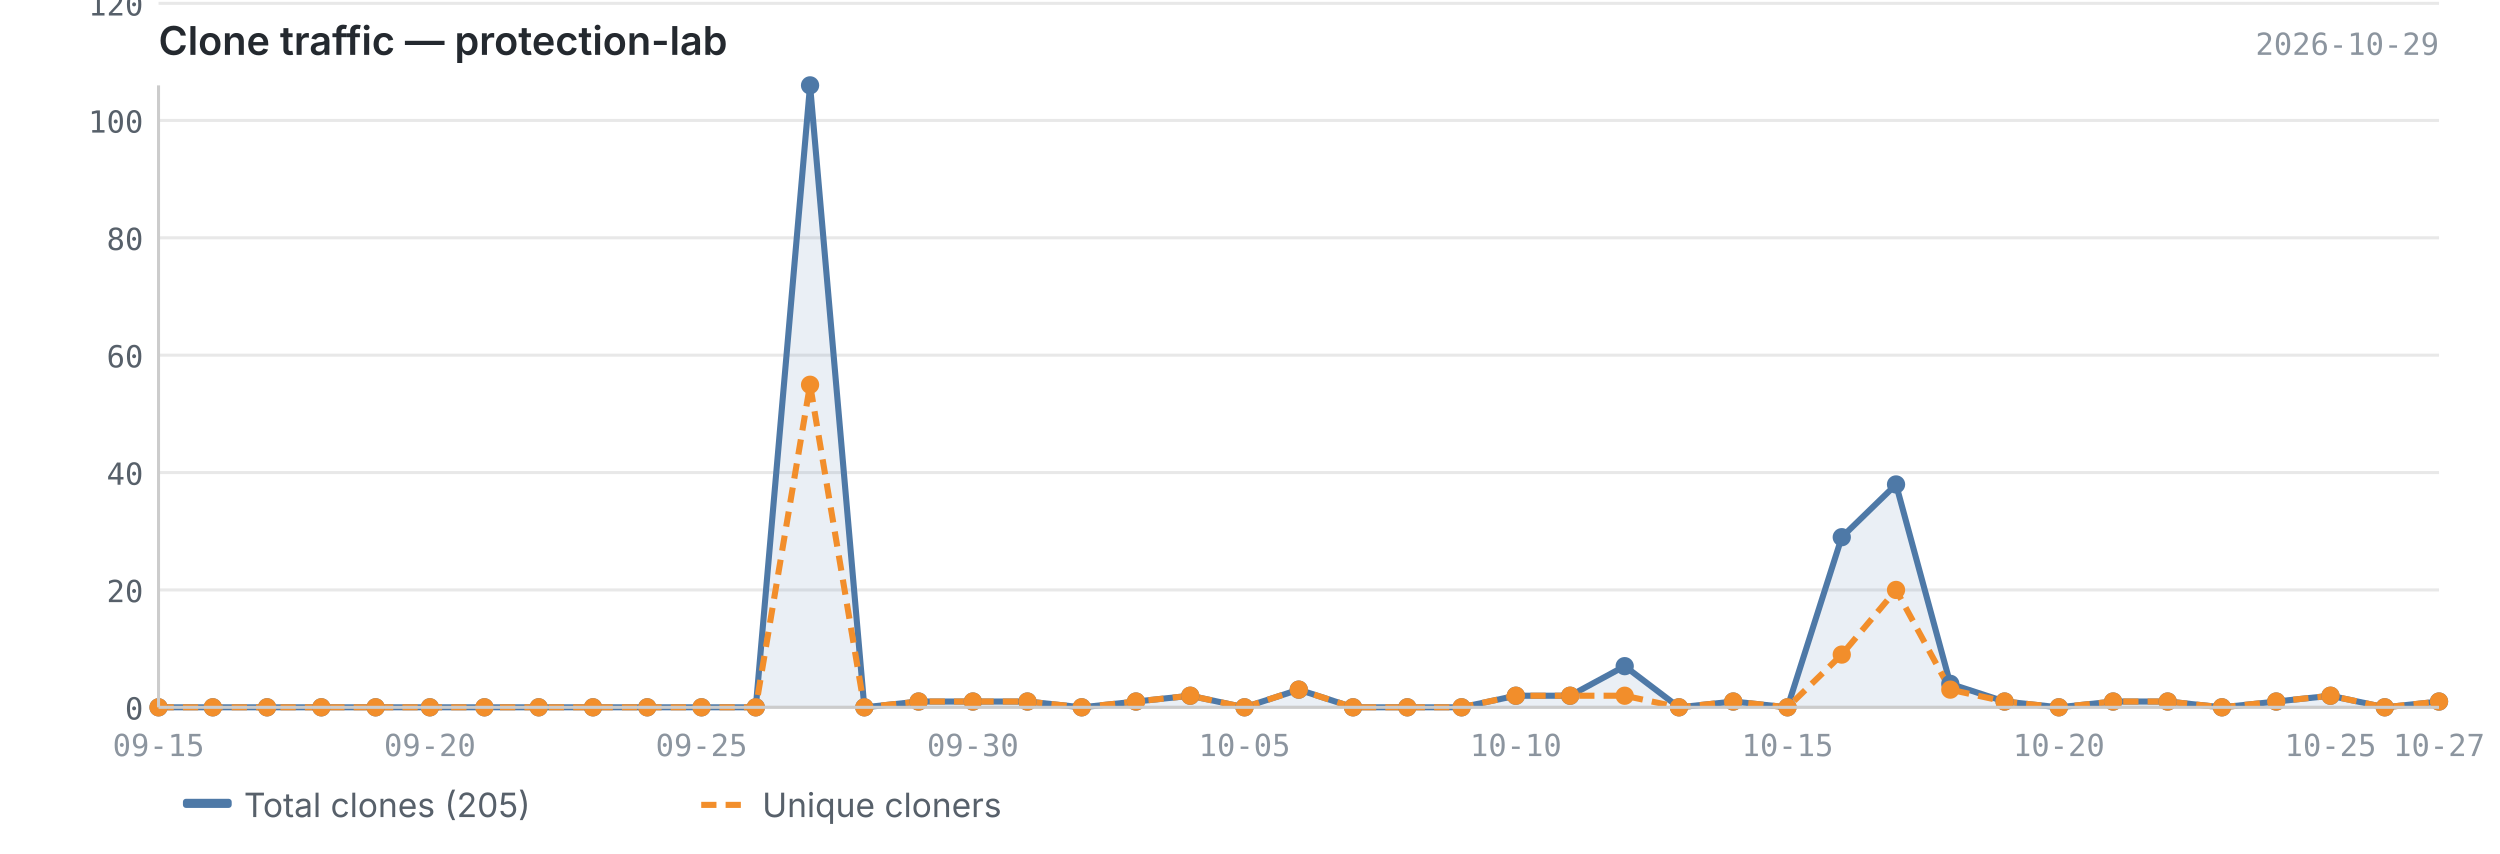
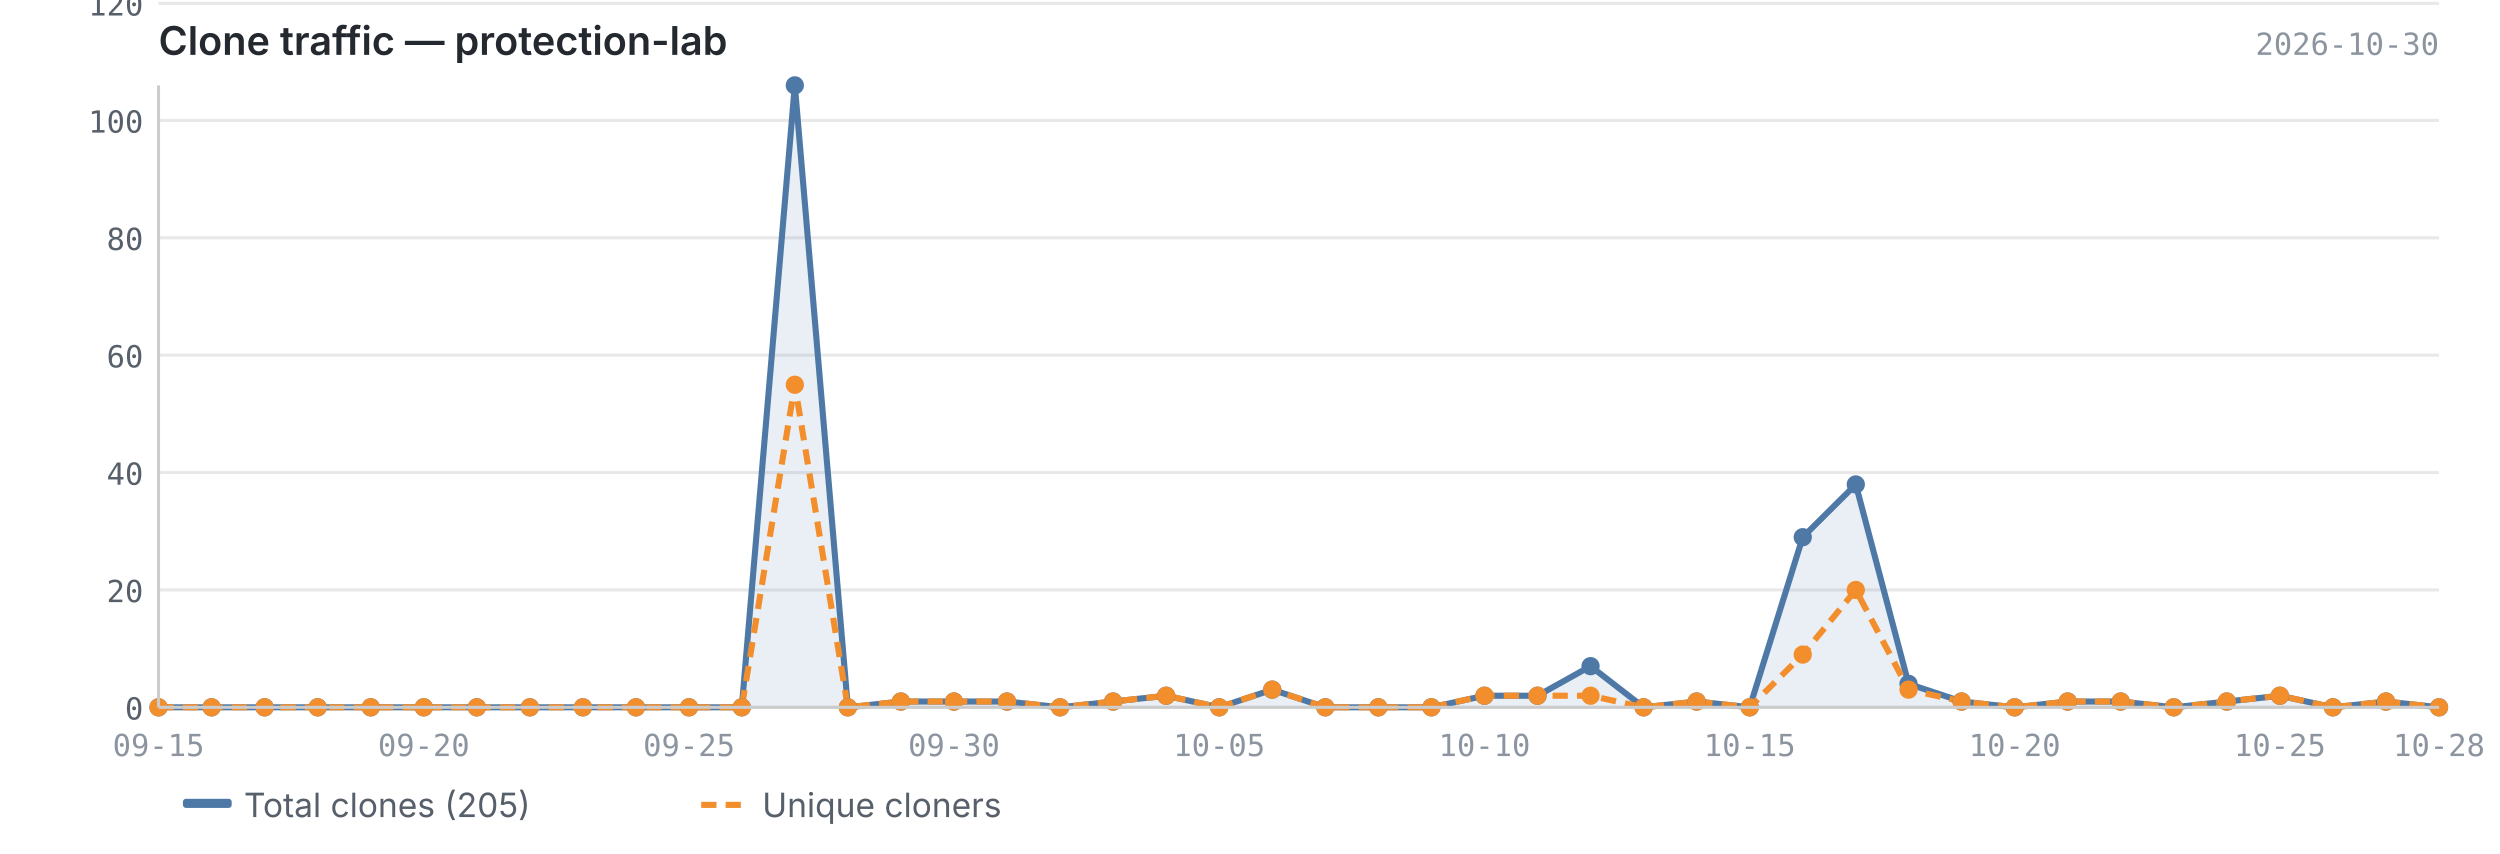
<svg xmlns="http://www.w3.org/2000/svg" viewBox="0 0 820 280" width="820" height="280">
  <text x="52" y="18" font-size="13" font-weight="600" fill="#24292f" font-family="-apple-system, BlinkMacSystemFont, 'Segoe UI', sans-serif">Clone traffic — protection-lab</text>
-   <text x="800" y="18" font-size="10" fill="#8c959f" font-family="ui-monospace, SFMono-Regular, 'SF Mono', Menlo, monospace" text-anchor="end">2026-10-29</text>
+   <text x="800" y="18" font-size="10" fill="#8c959f" font-family="ui-monospace, SFMono-Regular, 'SF Mono', Menlo, monospace" text-anchor="end">2026-10-30</text>
  <line x1="52" y1="232.0" x2="800" y2="232.0" stroke="#e8e8e8" stroke-width="1" />
  <line x1="52" y1="193.5" x2="800" y2="193.5" stroke="#e8e8e8" stroke-width="1" />
  <line x1="52" y1="155.0" x2="800" y2="155.0" stroke="#e8e8e8" stroke-width="1" />
  <line x1="52" y1="116.5" x2="800" y2="116.5" stroke="#e8e8e8" stroke-width="1" />
  <line x1="52" y1="78.0" x2="800" y2="78.0" stroke="#e8e8e8" stroke-width="1" />
  <line x1="52" y1="39.5" x2="800" y2="39.5" stroke="#e8e8e8" stroke-width="1" />
  <line x1="52" y1="1.1" x2="800" y2="1.1" stroke="#e8e8e8" stroke-width="1" />
-   <path d="M52.0,232.0 L52.0,232.0 L69.8,232.0 L87.6,232.0 L105.4,232.0 L123.2,232.0 L141.0,232.0 L158.9,232.0 L176.7,232.0 L194.5,232.0 L212.3,232.0 L230.1,232.0 L247.9,232.0 L265.7,28.0 L283.5,232.0 L301.3,230.1 L319.1,230.1 L337.0,230.1 L354.8,232.0 L372.6,230.1 L390.4,228.2 L408.2,232.0 L426.0,226.2 L443.8,232.0 L461.6,232.0 L479.4,232.0 L497.2,228.2 L515.0,228.2 L532.9,218.5 L550.7,232.0 L568.5,230.1 L586.3,232.0 L604.1,176.2 L621.9,158.9 L639.7,224.3 L657.5,230.1 L675.3,232.0 L693.1,230.1 L711.0,230.1 L728.8,232.0 L746.6,230.1 L764.4,228.2 L782.2,232.0 L800.0,230.1 L800.0,232.0 L52.0,232.0Z" fill="#4e79a7" opacity="0.12" />
-   <polyline points="52.0,232.0 69.8,232.0 87.6,232.0 105.4,232.0 123.2,232.0 141.0,232.0 158.9,232.0 176.7,232.0 194.5,232.0 212.3,232.0 230.1,232.0 247.9,232.0 265.7,28.0 283.5,232.0 301.3,230.1 319.1,230.1 337.0,230.1 354.8,232.0 372.6,230.1 390.4,228.2 408.2,232.0 426.0,226.2 443.8,232.0 461.6,232.0 479.4,232.0 497.2,228.2 515.0,228.2 532.9,218.5 550.7,232.0 568.5,230.1 586.3,232.0 604.1,176.2 621.9,158.9 639.7,224.3 657.5,230.1 675.3,232.0 693.1,230.1 711.0,230.1 728.8,232.0 746.6,230.1 764.4,228.2 782.2,232.0 800.0,230.1" fill="none" stroke="#4e79a7" stroke-width="2" stroke-linejoin="round" />
-   <polyline points="52.0,232.0 69.8,232.0 87.6,232.0 105.4,232.0 123.2,232.0 141.0,232.0 158.9,232.0 176.7,232.0 194.5,232.0 212.3,232.0 230.1,232.0 247.9,232.0 265.7,126.2 283.5,232.0 301.3,230.1 319.1,230.1 337.0,230.1 354.8,232.0 372.6,230.1 390.4,228.2 408.2,232.0 426.0,226.2 443.8,232.0 461.6,232.0 479.4,232.0 497.2,228.2 515.0,228.2 532.9,228.2 550.7,232.0 568.5,230.1 586.3,232.0 604.1,214.7 621.9,193.5 639.7,226.2 657.5,230.1 675.3,232.0 693.1,230.1 711.0,230.1 728.8,232.0 746.6,230.1 764.4,228.2 782.2,232.0 800.0,230.1" fill="none" stroke="#f28e2b" stroke-width="2" stroke-linejoin="round" stroke-dasharray="5,3" />
+   <path d="M52.0,232.0 L52.0,232.0 L69.4,232.0 L86.8,232.0 L104.2,232.0 L121.6,232.0 L139.0,232.0 L156.4,232.0 L173.8,232.0 L191.2,232.0 L208.6,232.0 L226.0,232.0 L243.3,232.0 L260.7,28.0 L278.1,232.0 L295.5,230.1 L312.9,230.1 L330.3,230.1 L347.7,232.0 L365.1,230.1 L382.5,228.2 L399.9,232.0 L417.3,226.2 L434.7,232.0 L452.1,232.0 L469.5,232.0 L486.9,228.2 L504.3,228.2 L521.7,218.5 L539.1,232.0 L556.5,230.1 L573.9,232.0 L591.3,176.2 L608.7,158.9 L626.0,224.3 L643.4,230.1 L660.8,232.0 L678.2,230.1 L695.6,230.1 L713.0,232.0 L730.4,230.1 L747.8,228.2 L765.2,232.0 L782.6,230.1 L800.0,232.0 L800.0,232.0 L52.0,232.0Z" fill="#4e79a7" opacity="0.12" />
+   <polyline points="52.0,232.0 69.4,232.0 86.8,232.0 104.2,232.0 121.6,232.0 139.0,232.0 156.4,232.0 173.8,232.0 191.2,232.0 208.6,232.0 226.0,232.0 243.3,232.0 260.7,28.0 278.1,232.0 295.5,230.1 312.9,230.1 330.3,230.1 347.7,232.0 365.1,230.1 382.5,228.2 399.9,232.0 417.3,226.2 434.7,232.0 452.1,232.0 469.5,232.0 486.9,228.2 504.3,228.2 521.7,218.5 539.1,232.0 556.5,230.1 573.9,232.0 591.3,176.2 608.7,158.9 626.0,224.3 643.4,230.1 660.8,232.0 678.2,230.1 695.6,230.1 713.0,232.0 730.4,230.1 747.8,228.2 765.2,232.0 782.6,230.1 800.0,232.0" fill="none" stroke="#4e79a7" stroke-width="2" stroke-linejoin="round" />
+   <polyline points="52.0,232.0 69.4,232.0 86.8,232.0 104.2,232.0 121.6,232.0 139.0,232.0 156.4,232.0 173.8,232.0 191.2,232.0 208.6,232.0 226.0,232.0 243.3,232.0 260.7,126.2 278.1,232.0 295.5,230.1 312.9,230.1 330.3,230.1 347.7,232.0 365.1,230.1 382.5,228.2 399.9,232.0 417.3,226.2 434.7,232.0 452.1,232.0 469.5,232.0 486.9,228.2 504.3,228.2 521.7,228.2 539.1,232.0 556.5,230.1 573.9,232.0 591.3,214.7 608.7,193.5 626.0,226.2 643.4,230.1 660.8,232.0 678.2,230.1 695.6,230.1 713.0,232.0 730.4,230.1 747.8,228.2 765.2,232.0 782.6,230.1 800.0,232.0" fill="none" stroke="#f28e2b" stroke-width="2" stroke-linejoin="round" stroke-dasharray="5,3" />
  <circle cx="52.0" cy="232.0" r="3" fill="#4e79a7" />
-   <circle cx="69.8" cy="232.0" r="3" fill="#4e79a7" />
-   <circle cx="87.6" cy="232.0" r="3" fill="#4e79a7" />
-   <circle cx="105.4" cy="232.0" r="3" fill="#4e79a7" />
-   <circle cx="123.2" cy="232.0" r="3" fill="#4e79a7" />
-   <circle cx="141.0" cy="232.0" r="3" fill="#4e79a7" />
-   <circle cx="158.9" cy="232.0" r="3" fill="#4e79a7" />
-   <circle cx="176.7" cy="232.0" r="3" fill="#4e79a7" />
-   <circle cx="194.5" cy="232.0" r="3" fill="#4e79a7" />
-   <circle cx="212.3" cy="232.0" r="3" fill="#4e79a7" />
-   <circle cx="230.1" cy="232.0" r="3" fill="#4e79a7" />
-   <circle cx="247.9" cy="232.0" r="3" fill="#4e79a7" />
-   <circle cx="265.7" cy="28.0" r="3" fill="#4e79a7" />
-   <circle cx="283.5" cy="232.0" r="3" fill="#4e79a7" />
-   <circle cx="301.3" cy="230.1" r="3" fill="#4e79a7" />
-   <circle cx="319.1" cy="230.1" r="3" fill="#4e79a7" />
-   <circle cx="337.0" cy="230.1" r="3" fill="#4e79a7" />
-   <circle cx="354.8" cy="232.0" r="3" fill="#4e79a7" />
-   <circle cx="372.6" cy="230.1" r="3" fill="#4e79a7" />
-   <circle cx="390.4" cy="228.2" r="3" fill="#4e79a7" />
-   <circle cx="408.2" cy="232.0" r="3" fill="#4e79a7" />
-   <circle cx="426.0" cy="226.2" r="3" fill="#4e79a7" />
-   <circle cx="443.8" cy="232.0" r="3" fill="#4e79a7" />
-   <circle cx="461.6" cy="232.0" r="3" fill="#4e79a7" />
-   <circle cx="479.4" cy="232.0" r="3" fill="#4e79a7" />
-   <circle cx="497.2" cy="228.2" r="3" fill="#4e79a7" />
-   <circle cx="515.0" cy="228.2" r="3" fill="#4e79a7" />
-   <circle cx="532.9" cy="218.5" r="3" fill="#4e79a7" />
-   <circle cx="550.7" cy="232.0" r="3" fill="#4e79a7" />
-   <circle cx="568.5" cy="230.1" r="3" fill="#4e79a7" />
-   <circle cx="586.3" cy="232.0" r="3" fill="#4e79a7" />
-   <circle cx="604.1" cy="176.2" r="3" fill="#4e79a7" />
-   <circle cx="621.9" cy="158.9" r="3" fill="#4e79a7" />
-   <circle cx="639.7" cy="224.3" r="3" fill="#4e79a7" />
-   <circle cx="657.5" cy="230.1" r="3" fill="#4e79a7" />
-   <circle cx="675.3" cy="232.0" r="3" fill="#4e79a7" />
-   <circle cx="693.1" cy="230.1" r="3" fill="#4e79a7" />
-   <circle cx="711.0" cy="230.1" r="3" fill="#4e79a7" />
-   <circle cx="728.8" cy="232.0" r="3" fill="#4e79a7" />
-   <circle cx="746.6" cy="230.1" r="3" fill="#4e79a7" />
-   <circle cx="764.4" cy="228.2" r="3" fill="#4e79a7" />
-   <circle cx="782.2" cy="232.0" r="3" fill="#4e79a7" />
-   <circle cx="800.0" cy="230.1" r="3" fill="#4e79a7" />
+   <circle cx="69.4" cy="232.0" r="3" fill="#4e79a7" />
+   <circle cx="86.8" cy="232.0" r="3" fill="#4e79a7" />
+   <circle cx="104.2" cy="232.0" r="3" fill="#4e79a7" />
+   <circle cx="121.6" cy="232.0" r="3" fill="#4e79a7" />
+   <circle cx="139.0" cy="232.0" r="3" fill="#4e79a7" />
+   <circle cx="156.4" cy="232.0" r="3" fill="#4e79a7" />
+   <circle cx="173.8" cy="232.0" r="3" fill="#4e79a7" />
+   <circle cx="191.2" cy="232.0" r="3" fill="#4e79a7" />
+   <circle cx="208.6" cy="232.0" r="3" fill="#4e79a7" />
+   <circle cx="226.0" cy="232.0" r="3" fill="#4e79a7" />
+   <circle cx="243.3" cy="232.0" r="3" fill="#4e79a7" />
+   <circle cx="260.7" cy="28.0" r="3" fill="#4e79a7" />
+   <circle cx="278.1" cy="232.0" r="3" fill="#4e79a7" />
+   <circle cx="295.5" cy="230.1" r="3" fill="#4e79a7" />
+   <circle cx="312.9" cy="230.1" r="3" fill="#4e79a7" />
+   <circle cx="330.3" cy="230.1" r="3" fill="#4e79a7" />
+   <circle cx="347.7" cy="232.0" r="3" fill="#4e79a7" />
+   <circle cx="365.1" cy="230.1" r="3" fill="#4e79a7" />
+   <circle cx="382.5" cy="228.2" r="3" fill="#4e79a7" />
+   <circle cx="399.9" cy="232.0" r="3" fill="#4e79a7" />
+   <circle cx="417.3" cy="226.2" r="3" fill="#4e79a7" />
+   <circle cx="434.7" cy="232.0" r="3" fill="#4e79a7" />
+   <circle cx="452.1" cy="232.0" r="3" fill="#4e79a7" />
+   <circle cx="469.5" cy="232.0" r="3" fill="#4e79a7" />
+   <circle cx="486.9" cy="228.2" r="3" fill="#4e79a7" />
+   <circle cx="504.3" cy="228.2" r="3" fill="#4e79a7" />
+   <circle cx="521.7" cy="218.5" r="3" fill="#4e79a7" />
+   <circle cx="539.1" cy="232.0" r="3" fill="#4e79a7" />
+   <circle cx="556.5" cy="230.1" r="3" fill="#4e79a7" />
+   <circle cx="573.9" cy="232.0" r="3" fill="#4e79a7" />
+   <circle cx="591.3" cy="176.2" r="3" fill="#4e79a7" />
+   <circle cx="608.7" cy="158.9" r="3" fill="#4e79a7" />
+   <circle cx="626.0" cy="224.3" r="3" fill="#4e79a7" />
+   <circle cx="643.4" cy="230.1" r="3" fill="#4e79a7" />
+   <circle cx="660.8" cy="232.0" r="3" fill="#4e79a7" />
+   <circle cx="678.2" cy="230.1" r="3" fill="#4e79a7" />
+   <circle cx="695.6" cy="230.1" r="3" fill="#4e79a7" />
+   <circle cx="713.0" cy="232.0" r="3" fill="#4e79a7" />
+   <circle cx="730.4" cy="230.1" r="3" fill="#4e79a7" />
+   <circle cx="747.8" cy="228.2" r="3" fill="#4e79a7" />
+   <circle cx="765.2" cy="232.0" r="3" fill="#4e79a7" />
+   <circle cx="782.6" cy="230.1" r="3" fill="#4e79a7" />
+   <circle cx="800.0" cy="232.0" r="3" fill="#4e79a7" />
  <circle cx="52.0" cy="232.0" r="3" fill="#f28e2b" />
-   <circle cx="69.8" cy="232.0" r="3" fill="#f28e2b" />
-   <circle cx="87.6" cy="232.0" r="3" fill="#f28e2b" />
-   <circle cx="105.4" cy="232.0" r="3" fill="#f28e2b" />
-   <circle cx="123.2" cy="232.0" r="3" fill="#f28e2b" />
-   <circle cx="141.0" cy="232.0" r="3" fill="#f28e2b" />
-   <circle cx="158.9" cy="232.0" r="3" fill="#f28e2b" />
-   <circle cx="176.7" cy="232.0" r="3" fill="#f28e2b" />
-   <circle cx="194.5" cy="232.0" r="3" fill="#f28e2b" />
-   <circle cx="212.3" cy="232.0" r="3" fill="#f28e2b" />
-   <circle cx="230.1" cy="232.0" r="3" fill="#f28e2b" />
-   <circle cx="247.9" cy="232.0" r="3" fill="#f28e2b" />
-   <circle cx="265.7" cy="126.2" r="3" fill="#f28e2b" />
-   <circle cx="283.5" cy="232.0" r="3" fill="#f28e2b" />
-   <circle cx="301.3" cy="230.1" r="3" fill="#f28e2b" />
-   <circle cx="319.1" cy="230.1" r="3" fill="#f28e2b" />
-   <circle cx="337.0" cy="230.1" r="3" fill="#f28e2b" />
-   <circle cx="354.8" cy="232.0" r="3" fill="#f28e2b" />
-   <circle cx="372.6" cy="230.1" r="3" fill="#f28e2b" />
-   <circle cx="390.4" cy="228.2" r="3" fill="#f28e2b" />
-   <circle cx="408.2" cy="232.0" r="3" fill="#f28e2b" />
-   <circle cx="426.0" cy="226.2" r="3" fill="#f28e2b" />
-   <circle cx="443.8" cy="232.0" r="3" fill="#f28e2b" />
-   <circle cx="461.6" cy="232.0" r="3" fill="#f28e2b" />
-   <circle cx="479.4" cy="232.0" r="3" fill="#f28e2b" />
-   <circle cx="497.2" cy="228.2" r="3" fill="#f28e2b" />
-   <circle cx="515.0" cy="228.2" r="3" fill="#f28e2b" />
-   <circle cx="532.9" cy="228.2" r="3" fill="#f28e2b" />
-   <circle cx="550.7" cy="232.0" r="3" fill="#f28e2b" />
-   <circle cx="568.5" cy="230.1" r="3" fill="#f28e2b" />
-   <circle cx="586.3" cy="232.0" r="3" fill="#f28e2b" />
-   <circle cx="604.1" cy="214.7" r="3" fill="#f28e2b" />
-   <circle cx="621.9" cy="193.5" r="3" fill="#f28e2b" />
-   <circle cx="639.7" cy="226.2" r="3" fill="#f28e2b" />
-   <circle cx="657.5" cy="230.1" r="3" fill="#f28e2b" />
-   <circle cx="675.3" cy="232.0" r="3" fill="#f28e2b" />
-   <circle cx="693.1" cy="230.1" r="3" fill="#f28e2b" />
-   <circle cx="711.0" cy="230.1" r="3" fill="#f28e2b" />
-   <circle cx="728.8" cy="232.0" r="3" fill="#f28e2b" />
-   <circle cx="746.6" cy="230.1" r="3" fill="#f28e2b" />
-   <circle cx="764.4" cy="228.2" r="3" fill="#f28e2b" />
-   <circle cx="782.2" cy="232.0" r="3" fill="#f28e2b" />
-   <circle cx="800.0" cy="230.1" r="3" fill="#f28e2b" />
+   <circle cx="69.4" cy="232.0" r="3" fill="#f28e2b" />
+   <circle cx="86.8" cy="232.0" r="3" fill="#f28e2b" />
+   <circle cx="104.2" cy="232.0" r="3" fill="#f28e2b" />
+   <circle cx="121.6" cy="232.0" r="3" fill="#f28e2b" />
+   <circle cx="139.0" cy="232.0" r="3" fill="#f28e2b" />
+   <circle cx="156.4" cy="232.0" r="3" fill="#f28e2b" />
+   <circle cx="173.8" cy="232.0" r="3" fill="#f28e2b" />
+   <circle cx="191.2" cy="232.0" r="3" fill="#f28e2b" />
+   <circle cx="208.6" cy="232.0" r="3" fill="#f28e2b" />
+   <circle cx="226.0" cy="232.0" r="3" fill="#f28e2b" />
+   <circle cx="243.3" cy="232.0" r="3" fill="#f28e2b" />
+   <circle cx="260.7" cy="126.2" r="3" fill="#f28e2b" />
+   <circle cx="278.1" cy="232.0" r="3" fill="#f28e2b" />
+   <circle cx="295.5" cy="230.1" r="3" fill="#f28e2b" />
+   <circle cx="312.9" cy="230.1" r="3" fill="#f28e2b" />
+   <circle cx="330.3" cy="230.1" r="3" fill="#f28e2b" />
+   <circle cx="347.7" cy="232.0" r="3" fill="#f28e2b" />
+   <circle cx="365.1" cy="230.1" r="3" fill="#f28e2b" />
+   <circle cx="382.5" cy="228.2" r="3" fill="#f28e2b" />
+   <circle cx="399.9" cy="232.0" r="3" fill="#f28e2b" />
+   <circle cx="417.3" cy="226.2" r="3" fill="#f28e2b" />
+   <circle cx="434.7" cy="232.0" r="3" fill="#f28e2b" />
+   <circle cx="452.1" cy="232.0" r="3" fill="#f28e2b" />
+   <circle cx="469.5" cy="232.0" r="3" fill="#f28e2b" />
+   <circle cx="486.9" cy="228.2" r="3" fill="#f28e2b" />
+   <circle cx="504.3" cy="228.2" r="3" fill="#f28e2b" />
+   <circle cx="521.7" cy="228.2" r="3" fill="#f28e2b" />
+   <circle cx="539.1" cy="232.0" r="3" fill="#f28e2b" />
+   <circle cx="556.5" cy="230.1" r="3" fill="#f28e2b" />
+   <circle cx="573.9" cy="232.0" r="3" fill="#f28e2b" />
+   <circle cx="591.3" cy="214.7" r="3" fill="#f28e2b" />
+   <circle cx="608.7" cy="193.5" r="3" fill="#f28e2b" />
+   <circle cx="626.0" cy="226.2" r="3" fill="#f28e2b" />
+   <circle cx="643.4" cy="230.1" r="3" fill="#f28e2b" />
+   <circle cx="660.8" cy="232.0" r="3" fill="#f28e2b" />
+   <circle cx="678.2" cy="230.1" r="3" fill="#f28e2b" />
+   <circle cx="695.6" cy="230.1" r="3" fill="#f28e2b" />
+   <circle cx="713.0" cy="232.0" r="3" fill="#f28e2b" />
+   <circle cx="730.4" cy="230.1" r="3" fill="#f28e2b" />
+   <circle cx="747.8" cy="228.2" r="3" fill="#f28e2b" />
+   <circle cx="765.2" cy="232.0" r="3" fill="#f28e2b" />
+   <circle cx="782.6" cy="230.1" r="3" fill="#f28e2b" />
+   <circle cx="800.0" cy="232.0" r="3" fill="#f28e2b" />
  <line x1="52" y1="28" x2="52" y2="232" stroke="#cccccc" stroke-width="1" />
  <line x1="52" y1="232" x2="800" y2="232" stroke="#cccccc" stroke-width="1" />
  <text x="47" y="236.0" text-anchor="end" font-size="10" fill="#57606a" font-family="ui-monospace, SFMono-Regular, 'SF Mono', Menlo, monospace">0</text>
  <text x="47" y="197.5" text-anchor="end" font-size="10" fill="#57606a" font-family="ui-monospace, SFMono-Regular, 'SF Mono', Menlo, monospace">20</text>
  <text x="47" y="159.0" text-anchor="end" font-size="10" fill="#57606a" font-family="ui-monospace, SFMono-Regular, 'SF Mono', Menlo, monospace">40</text>
  <text x="47" y="120.5" text-anchor="end" font-size="10" fill="#57606a" font-family="ui-monospace, SFMono-Regular, 'SF Mono', Menlo, monospace">60</text>
  <text x="47" y="82.0" text-anchor="end" font-size="10" fill="#57606a" font-family="ui-monospace, SFMono-Regular, 'SF Mono', Menlo, monospace">80</text>
  <text x="47" y="43.5" text-anchor="end" font-size="10" fill="#57606a" font-family="ui-monospace, SFMono-Regular, 'SF Mono', Menlo, monospace">100</text>
  <text x="47" y="5.1" text-anchor="end" font-size="10" fill="#57606a" font-family="ui-monospace, SFMono-Regular, 'SF Mono', Menlo, monospace">120</text>
  <text x="52.0" y="248" text-anchor="middle" font-size="10" fill="#8c959f" font-family="ui-monospace, SFMono-Regular, 'SF Mono', Menlo, monospace">09-15</text>
-   <text x="675.3" y="248" text-anchor="middle" font-size="10" fill="#8c959f" font-family="ui-monospace, SFMono-Regular, 'SF Mono', Menlo, monospace">10-20</text>
-   <text x="141.0" y="248" text-anchor="middle" font-size="10" fill="#8c959f" font-family="ui-monospace, SFMono-Regular, 'SF Mono', Menlo, monospace">09-20</text>
-   <text x="764.4" y="248" text-anchor="middle" font-size="10" fill="#8c959f" font-family="ui-monospace, SFMono-Regular, 'SF Mono', Menlo, monospace">10-25</text>
-   <text x="230.1" y="248" text-anchor="middle" font-size="10" fill="#8c959f" font-family="ui-monospace, SFMono-Regular, 'SF Mono', Menlo, monospace">09-25</text>
-   <text x="800.0" y="248" text-anchor="middle" font-size="10" fill="#8c959f" font-family="ui-monospace, SFMono-Regular, 'SF Mono', Menlo, monospace">10-27</text>
-   <text x="319.1" y="248" text-anchor="middle" font-size="10" fill="#8c959f" font-family="ui-monospace, SFMono-Regular, 'SF Mono', Menlo, monospace">09-30</text>
-   <text x="408.2" y="248" text-anchor="middle" font-size="10" fill="#8c959f" font-family="ui-monospace, SFMono-Regular, 'SF Mono', Menlo, monospace">10-05</text>
-   <text x="497.2" y="248" text-anchor="middle" font-size="10" fill="#8c959f" font-family="ui-monospace, SFMono-Regular, 'SF Mono', Menlo, monospace">10-10</text>
-   <text x="586.3" y="248" text-anchor="middle" font-size="10" fill="#8c959f" font-family="ui-monospace, SFMono-Regular, 'SF Mono', Menlo, monospace">10-15</text>
+   <text x="660.8" y="248" text-anchor="middle" font-size="10" fill="#8c959f" font-family="ui-monospace, SFMono-Regular, 'SF Mono', Menlo, monospace">10-20</text>
+   <text x="139.0" y="248" text-anchor="middle" font-size="10" fill="#8c959f" font-family="ui-monospace, SFMono-Regular, 'SF Mono', Menlo, monospace">09-20</text>
+   <text x="747.8" y="248" text-anchor="middle" font-size="10" fill="#8c959f" font-family="ui-monospace, SFMono-Regular, 'SF Mono', Menlo, monospace">10-25</text>
+   <text x="226.0" y="248" text-anchor="middle" font-size="10" fill="#8c959f" font-family="ui-monospace, SFMono-Regular, 'SF Mono', Menlo, monospace">09-25</text>
+   <text x="800.0" y="248" text-anchor="middle" font-size="10" fill="#8c959f" font-family="ui-monospace, SFMono-Regular, 'SF Mono', Menlo, monospace">10-28</text>
+   <text x="312.9" y="248" text-anchor="middle" font-size="10" fill="#8c959f" font-family="ui-monospace, SFMono-Regular, 'SF Mono', Menlo, monospace">09-30</text>
+   <text x="399.9" y="248" text-anchor="middle" font-size="10" fill="#8c959f" font-family="ui-monospace, SFMono-Regular, 'SF Mono', Menlo, monospace">10-05</text>
+   <text x="486.9" y="248" text-anchor="middle" font-size="10" fill="#8c959f" font-family="ui-monospace, SFMono-Regular, 'SF Mono', Menlo, monospace">10-10</text>
+   <text x="573.9" y="248" text-anchor="middle" font-size="10" fill="#8c959f" font-family="ui-monospace, SFMono-Regular, 'SF Mono', Menlo, monospace">10-15</text>
  <rect x="60" y="262" width="16" height="3" fill="#4e79a7" rx="1" />
  <text x="80" y="268" font-size="11" fill="#57606a" font-family="-apple-system, BlinkMacSystemFont, 'Segoe UI', sans-serif">Total clones (205)</text>
  <line x1="230" y1="264" x2="246" y2="264" stroke="#f28e2b" stroke-width="2" stroke-dasharray="5,3" />
  <text x="250" y="268" font-size="11" fill="#57606a" font-family="-apple-system, BlinkMacSystemFont, 'Segoe UI', sans-serif">Unique cloners</text>
</svg>
